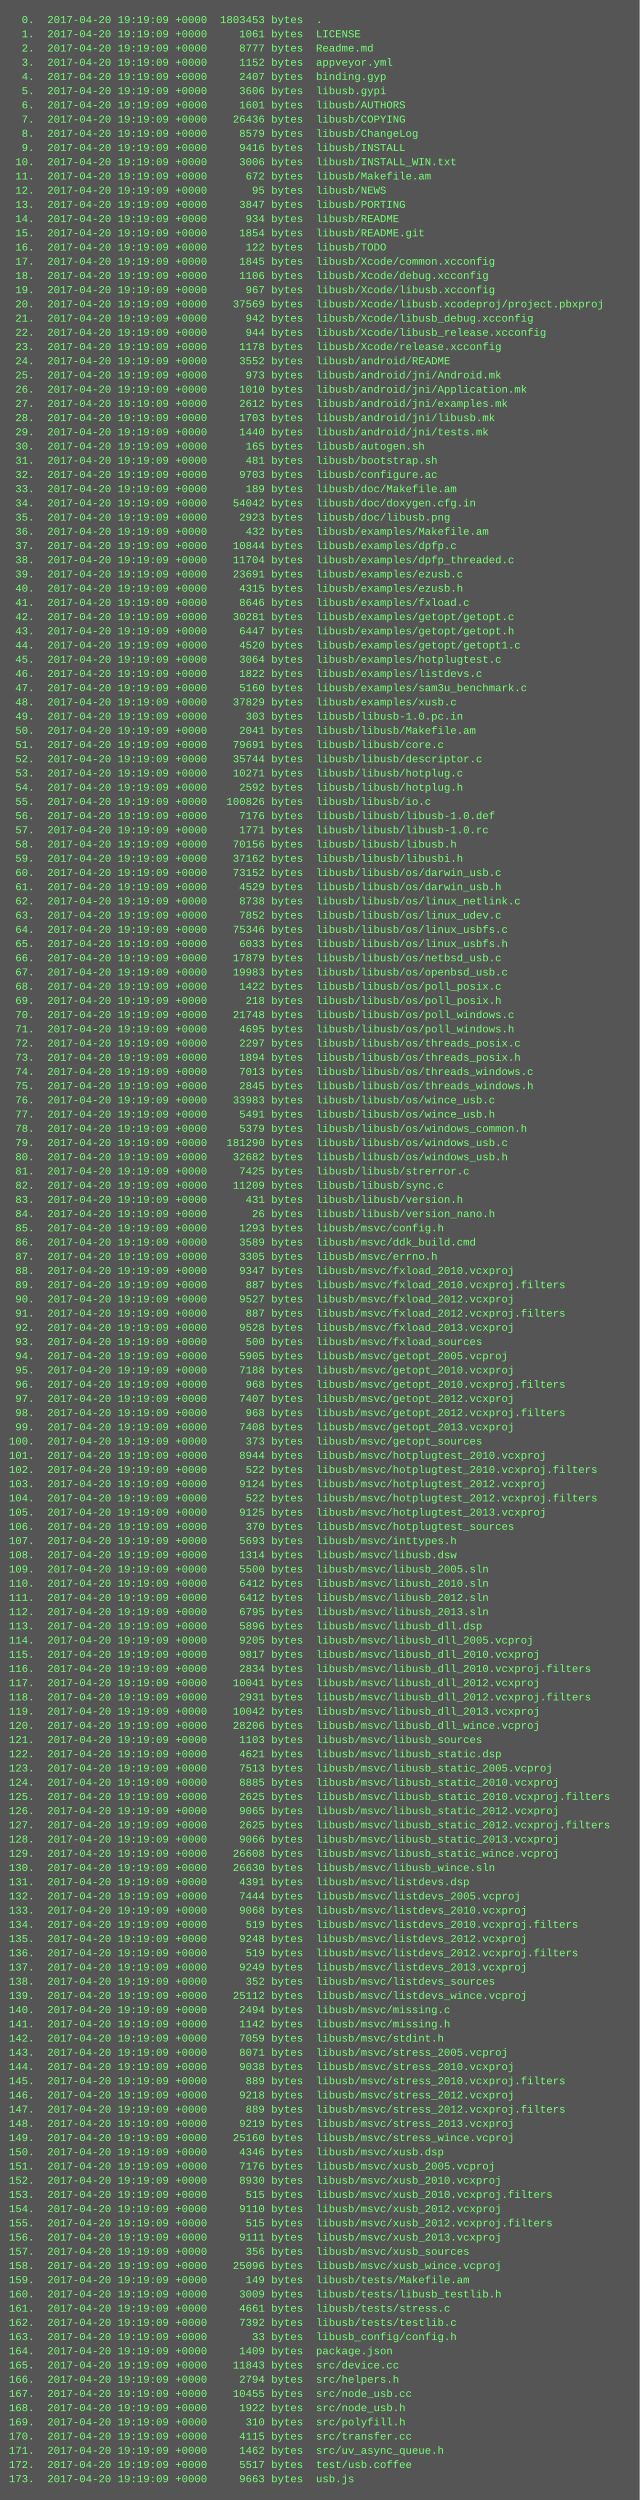
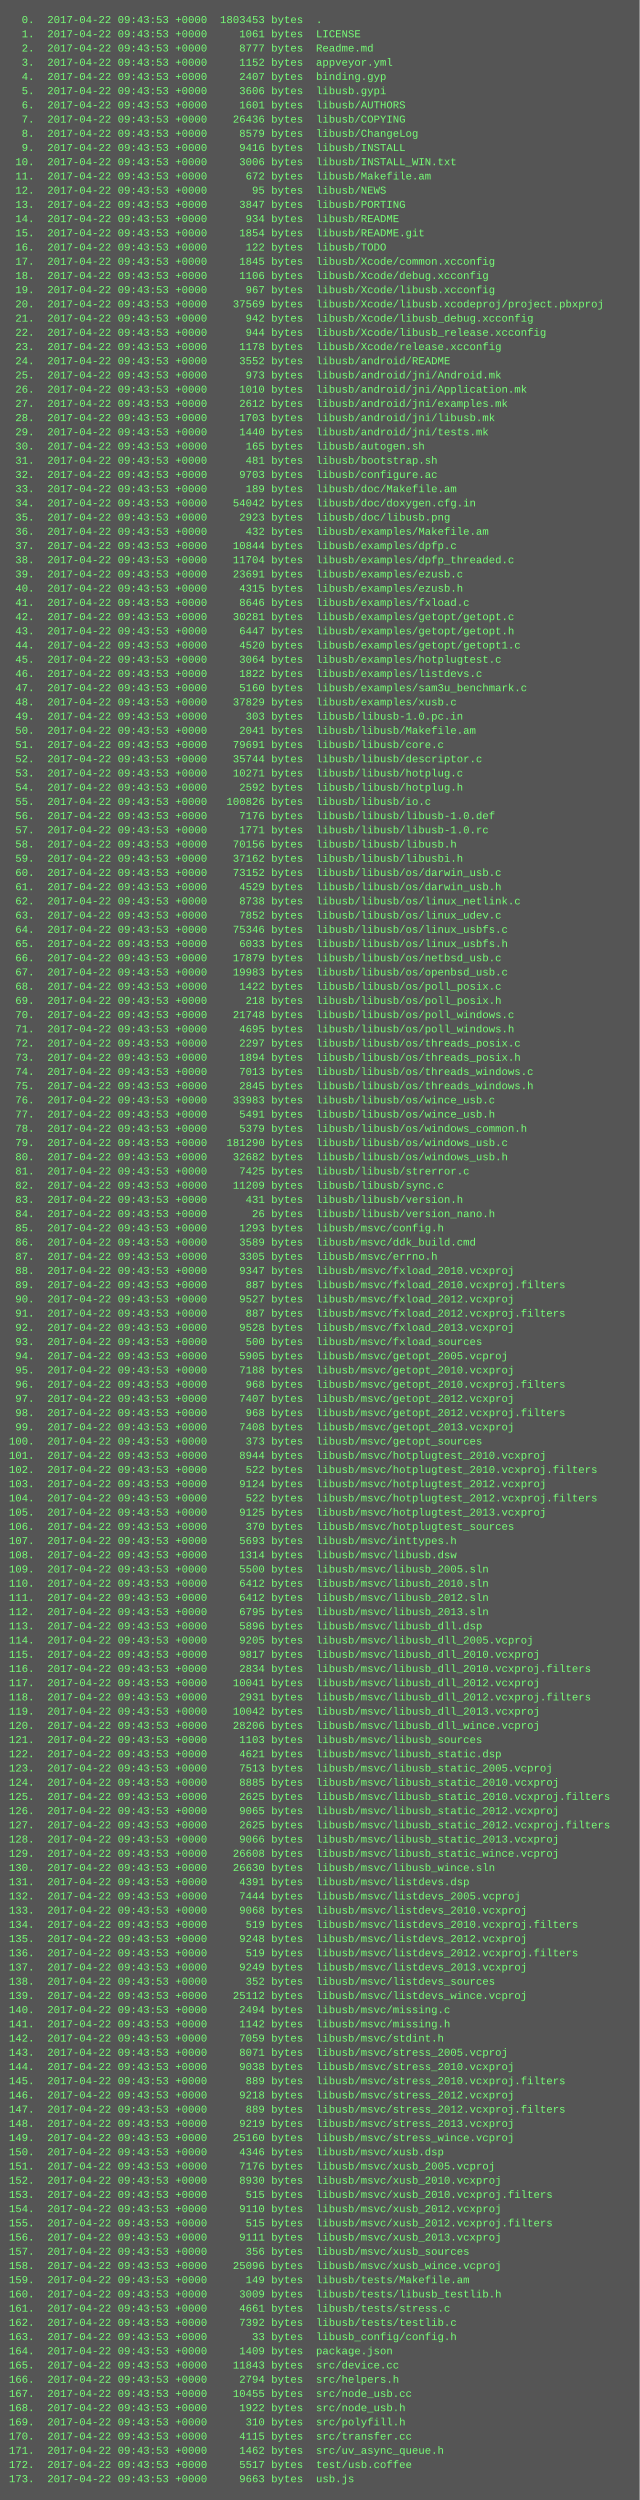
<svg xmlns="http://www.w3.org/2000/svg" height="2814" width="720">
  <rect height="2814" fill="#555" width="720" />
  <text fill="#7f7" font-family="Courier New" font-size="12" xml:space="preserve">
-     <tspan x="10" y="26">  0.  2017-04-20 19:19:09 +0000  1803453 bytes  .</tspan>
-     <tspan x="10" y="42">  1.  2017-04-20 19:19:09 +0000     1061 bytes  LICENSE</tspan>
-     <tspan x="10" y="58">  2.  2017-04-20 19:19:09 +0000     8777 bytes  Readme.md</tspan>
-     <tspan x="10" y="74">  3.  2017-04-20 19:19:09 +0000     1152 bytes  appveyor.yml</tspan>
-     <tspan x="10" y="90">  4.  2017-04-20 19:19:09 +0000     2407 bytes  binding.gyp</tspan>
-     <tspan x="10" y="106">  5.  2017-04-20 19:19:09 +0000     3606 bytes  libusb.gypi</tspan>
-     <tspan x="10" y="122">  6.  2017-04-20 19:19:09 +0000     1601 bytes  libusb/AUTHORS</tspan>
-     <tspan x="10" y="138">  7.  2017-04-20 19:19:09 +0000    26436 bytes  libusb/COPYING</tspan>
-     <tspan x="10" y="154">  8.  2017-04-20 19:19:09 +0000     8579 bytes  libusb/ChangeLog</tspan>
-     <tspan x="10" y="170">  9.  2017-04-20 19:19:09 +0000     9416 bytes  libusb/INSTALL</tspan>
-     <tspan x="10" y="186"> 10.  2017-04-20 19:19:09 +0000     3006 bytes  libusb/INSTALL_WIN.txt</tspan>
-     <tspan x="10" y="202"> 11.  2017-04-20 19:19:09 +0000      672 bytes  libusb/Makefile.am</tspan>
-     <tspan x="10" y="218"> 12.  2017-04-20 19:19:09 +0000       95 bytes  libusb/NEWS</tspan>
-     <tspan x="10" y="234"> 13.  2017-04-20 19:19:09 +0000     3847 bytes  libusb/PORTING</tspan>
-     <tspan x="10" y="250"> 14.  2017-04-20 19:19:09 +0000      934 bytes  libusb/README</tspan>
-     <tspan x="10" y="266"> 15.  2017-04-20 19:19:09 +0000     1854 bytes  libusb/README.git</tspan>
-     <tspan x="10" y="282"> 16.  2017-04-20 19:19:09 +0000      122 bytes  libusb/TODO</tspan>
-     <tspan x="10" y="298"> 17.  2017-04-20 19:19:09 +0000     1845 bytes  libusb/Xcode/common.xcconfig</tspan>
-     <tspan x="10" y="314"> 18.  2017-04-20 19:19:09 +0000     1106 bytes  libusb/Xcode/debug.xcconfig</tspan>
-     <tspan x="10" y="330"> 19.  2017-04-20 19:19:09 +0000      967 bytes  libusb/Xcode/libusb.xcconfig</tspan>
-     <tspan x="10" y="346"> 20.  2017-04-20 19:19:09 +0000    37569 bytes  libusb/Xcode/libusb.xcodeproj/project.pbxproj</tspan>
-     <tspan x="10" y="362"> 21.  2017-04-20 19:19:09 +0000      942 bytes  libusb/Xcode/libusb_debug.xcconfig</tspan>
-     <tspan x="10" y="378"> 22.  2017-04-20 19:19:09 +0000      944 bytes  libusb/Xcode/libusb_release.xcconfig</tspan>
-     <tspan x="10" y="394"> 23.  2017-04-20 19:19:09 +0000     1178 bytes  libusb/Xcode/release.xcconfig</tspan>
-     <tspan x="10" y="410"> 24.  2017-04-20 19:19:09 +0000     3552 bytes  libusb/android/README</tspan>
-     <tspan x="10" y="426"> 25.  2017-04-20 19:19:09 +0000      973 bytes  libusb/android/jni/Android.mk</tspan>
-     <tspan x="10" y="442"> 26.  2017-04-20 19:19:09 +0000     1010 bytes  libusb/android/jni/Application.mk</tspan>
-     <tspan x="10" y="458"> 27.  2017-04-20 19:19:09 +0000     2612 bytes  libusb/android/jni/examples.mk</tspan>
-     <tspan x="10" y="474"> 28.  2017-04-20 19:19:09 +0000     1703 bytes  libusb/android/jni/libusb.mk</tspan>
-     <tspan x="10" y="490"> 29.  2017-04-20 19:19:09 +0000     1440 bytes  libusb/android/jni/tests.mk</tspan>
-     <tspan x="10" y="506"> 30.  2017-04-20 19:19:09 +0000      165 bytes  libusb/autogen.sh</tspan>
-     <tspan x="10" y="522"> 31.  2017-04-20 19:19:09 +0000      481 bytes  libusb/bootstrap.sh</tspan>
-     <tspan x="10" y="538"> 32.  2017-04-20 19:19:09 +0000     9703 bytes  libusb/configure.ac</tspan>
-     <tspan x="10" y="554"> 33.  2017-04-20 19:19:09 +0000      189 bytes  libusb/doc/Makefile.am</tspan>
-     <tspan x="10" y="570"> 34.  2017-04-20 19:19:09 +0000    54042 bytes  libusb/doc/doxygen.cfg.in</tspan>
-     <tspan x="10" y="586"> 35.  2017-04-20 19:19:09 +0000     2923 bytes  libusb/doc/libusb.png</tspan>
-     <tspan x="10" y="602"> 36.  2017-04-20 19:19:09 +0000      432 bytes  libusb/examples/Makefile.am</tspan>
-     <tspan x="10" y="618"> 37.  2017-04-20 19:19:09 +0000    10844 bytes  libusb/examples/dpfp.c</tspan>
-     <tspan x="10" y="634"> 38.  2017-04-20 19:19:09 +0000    11704 bytes  libusb/examples/dpfp_threaded.c</tspan>
-     <tspan x="10" y="650"> 39.  2017-04-20 19:19:09 +0000    23691 bytes  libusb/examples/ezusb.c</tspan>
-     <tspan x="10" y="666"> 40.  2017-04-20 19:19:09 +0000     4315 bytes  libusb/examples/ezusb.h</tspan>
-     <tspan x="10" y="682"> 41.  2017-04-20 19:19:09 +0000     8646 bytes  libusb/examples/fxload.c</tspan>
-     <tspan x="10" y="698"> 42.  2017-04-20 19:19:09 +0000    30281 bytes  libusb/examples/getopt/getopt.c</tspan>
-     <tspan x="10" y="714"> 43.  2017-04-20 19:19:09 +0000     6447 bytes  libusb/examples/getopt/getopt.h</tspan>
-     <tspan x="10" y="730"> 44.  2017-04-20 19:19:09 +0000     4520 bytes  libusb/examples/getopt/getopt1.c</tspan>
-     <tspan x="10" y="746"> 45.  2017-04-20 19:19:09 +0000     3064 bytes  libusb/examples/hotplugtest.c</tspan>
-     <tspan x="10" y="762"> 46.  2017-04-20 19:19:09 +0000     1822 bytes  libusb/examples/listdevs.c</tspan>
-     <tspan x="10" y="778"> 47.  2017-04-20 19:19:09 +0000     5160 bytes  libusb/examples/sam3u_benchmark.c</tspan>
-     <tspan x="10" y="794"> 48.  2017-04-20 19:19:09 +0000    37829 bytes  libusb/examples/xusb.c</tspan>
-     <tspan x="10" y="810"> 49.  2017-04-20 19:19:09 +0000      303 bytes  libusb/libusb-1.0.pc.in</tspan>
-     <tspan x="10" y="826"> 50.  2017-04-20 19:19:09 +0000     2041 bytes  libusb/libusb/Makefile.am</tspan>
-     <tspan x="10" y="842"> 51.  2017-04-20 19:19:09 +0000    79691 bytes  libusb/libusb/core.c</tspan>
-     <tspan x="10" y="858"> 52.  2017-04-20 19:19:09 +0000    35744 bytes  libusb/libusb/descriptor.c</tspan>
-     <tspan x="10" y="874"> 53.  2017-04-20 19:19:09 +0000    10271 bytes  libusb/libusb/hotplug.c</tspan>
-     <tspan x="10" y="890"> 54.  2017-04-20 19:19:09 +0000     2592 bytes  libusb/libusb/hotplug.h</tspan>
-     <tspan x="10" y="906"> 55.  2017-04-20 19:19:09 +0000   100826 bytes  libusb/libusb/io.c</tspan>
-     <tspan x="10" y="922"> 56.  2017-04-20 19:19:09 +0000     7176 bytes  libusb/libusb/libusb-1.0.def</tspan>
-     <tspan x="10" y="938"> 57.  2017-04-20 19:19:09 +0000     1771 bytes  libusb/libusb/libusb-1.0.rc</tspan>
-     <tspan x="10" y="954"> 58.  2017-04-20 19:19:09 +0000    70156 bytes  libusb/libusb/libusb.h</tspan>
-     <tspan x="10" y="970"> 59.  2017-04-20 19:19:09 +0000    37162 bytes  libusb/libusb/libusbi.h</tspan>
-     <tspan x="10" y="986"> 60.  2017-04-20 19:19:09 +0000    73152 bytes  libusb/libusb/os/darwin_usb.c</tspan>
-     <tspan x="10" y="1002"> 61.  2017-04-20 19:19:09 +0000     4529 bytes  libusb/libusb/os/darwin_usb.h</tspan>
-     <tspan x="10" y="1018"> 62.  2017-04-20 19:19:09 +0000     8738 bytes  libusb/libusb/os/linux_netlink.c</tspan>
-     <tspan x="10" y="1034"> 63.  2017-04-20 19:19:09 +0000     7852 bytes  libusb/libusb/os/linux_udev.c</tspan>
-     <tspan x="10" y="1050"> 64.  2017-04-20 19:19:09 +0000    75346 bytes  libusb/libusb/os/linux_usbfs.c</tspan>
-     <tspan x="10" y="1066"> 65.  2017-04-20 19:19:09 +0000     6033 bytes  libusb/libusb/os/linux_usbfs.h</tspan>
-     <tspan x="10" y="1082"> 66.  2017-04-20 19:19:09 +0000    17879 bytes  libusb/libusb/os/netbsd_usb.c</tspan>
-     <tspan x="10" y="1098"> 67.  2017-04-20 19:19:09 +0000    19983 bytes  libusb/libusb/os/openbsd_usb.c</tspan>
-     <tspan x="10" y="1114"> 68.  2017-04-20 19:19:09 +0000     1422 bytes  libusb/libusb/os/poll_posix.c</tspan>
-     <tspan x="10" y="1130"> 69.  2017-04-20 19:19:09 +0000      218 bytes  libusb/libusb/os/poll_posix.h</tspan>
-     <tspan x="10" y="1146"> 70.  2017-04-20 19:19:09 +0000    21748 bytes  libusb/libusb/os/poll_windows.c</tspan>
-     <tspan x="10" y="1162"> 71.  2017-04-20 19:19:09 +0000     4695 bytes  libusb/libusb/os/poll_windows.h</tspan>
-     <tspan x="10" y="1178"> 72.  2017-04-20 19:19:09 +0000     2297 bytes  libusb/libusb/os/threads_posix.c</tspan>
-     <tspan x="10" y="1194"> 73.  2017-04-20 19:19:09 +0000     1894 bytes  libusb/libusb/os/threads_posix.h</tspan>
-     <tspan x="10" y="1210"> 74.  2017-04-20 19:19:09 +0000     7013 bytes  libusb/libusb/os/threads_windows.c</tspan>
-     <tspan x="10" y="1226"> 75.  2017-04-20 19:19:09 +0000     2845 bytes  libusb/libusb/os/threads_windows.h</tspan>
-     <tspan x="10" y="1242"> 76.  2017-04-20 19:19:09 +0000    33983 bytes  libusb/libusb/os/wince_usb.c</tspan>
-     <tspan x="10" y="1258"> 77.  2017-04-20 19:19:09 +0000     5491 bytes  libusb/libusb/os/wince_usb.h</tspan>
-     <tspan x="10" y="1274"> 78.  2017-04-20 19:19:09 +0000     5379 bytes  libusb/libusb/os/windows_common.h</tspan>
-     <tspan x="10" y="1290"> 79.  2017-04-20 19:19:09 +0000   181290 bytes  libusb/libusb/os/windows_usb.c</tspan>
-     <tspan x="10" y="1306"> 80.  2017-04-20 19:19:09 +0000    32682 bytes  libusb/libusb/os/windows_usb.h</tspan>
-     <tspan x="10" y="1322"> 81.  2017-04-20 19:19:09 +0000     7425 bytes  libusb/libusb/strerror.c</tspan>
-     <tspan x="10" y="1338"> 82.  2017-04-20 19:19:09 +0000    11209 bytes  libusb/libusb/sync.c</tspan>
-     <tspan x="10" y="1354"> 83.  2017-04-20 19:19:09 +0000      431 bytes  libusb/libusb/version.h</tspan>
-     <tspan x="10" y="1370"> 84.  2017-04-20 19:19:09 +0000       26 bytes  libusb/libusb/version_nano.h</tspan>
-     <tspan x="10" y="1386"> 85.  2017-04-20 19:19:09 +0000     1293 bytes  libusb/msvc/config.h</tspan>
-     <tspan x="10" y="1402"> 86.  2017-04-20 19:19:09 +0000     3589 bytes  libusb/msvc/ddk_build.cmd</tspan>
-     <tspan x="10" y="1418"> 87.  2017-04-20 19:19:09 +0000     3305 bytes  libusb/msvc/errno.h</tspan>
-     <tspan x="10" y="1434"> 88.  2017-04-20 19:19:09 +0000     9347 bytes  libusb/msvc/fxload_2010.vcxproj</tspan>
-     <tspan x="10" y="1450"> 89.  2017-04-20 19:19:09 +0000      887 bytes  libusb/msvc/fxload_2010.vcxproj.filters</tspan>
-     <tspan x="10" y="1466"> 90.  2017-04-20 19:19:09 +0000     9527 bytes  libusb/msvc/fxload_2012.vcxproj</tspan>
-     <tspan x="10" y="1482"> 91.  2017-04-20 19:19:09 +0000      887 bytes  libusb/msvc/fxload_2012.vcxproj.filters</tspan>
-     <tspan x="10" y="1498"> 92.  2017-04-20 19:19:09 +0000     9528 bytes  libusb/msvc/fxload_2013.vcxproj</tspan>
-     <tspan x="10" y="1514"> 93.  2017-04-20 19:19:09 +0000      500 bytes  libusb/msvc/fxload_sources</tspan>
-     <tspan x="10" y="1530"> 94.  2017-04-20 19:19:09 +0000     5905 bytes  libusb/msvc/getopt_2005.vcproj</tspan>
-     <tspan x="10" y="1546"> 95.  2017-04-20 19:19:09 +0000     7188 bytes  libusb/msvc/getopt_2010.vcxproj</tspan>
-     <tspan x="10" y="1562"> 96.  2017-04-20 19:19:09 +0000      968 bytes  libusb/msvc/getopt_2010.vcxproj.filters</tspan>
-     <tspan x="10" y="1578"> 97.  2017-04-20 19:19:09 +0000     7407 bytes  libusb/msvc/getopt_2012.vcxproj</tspan>
-     <tspan x="10" y="1594"> 98.  2017-04-20 19:19:09 +0000      968 bytes  libusb/msvc/getopt_2012.vcxproj.filters</tspan>
-     <tspan x="10" y="1610"> 99.  2017-04-20 19:19:09 +0000     7408 bytes  libusb/msvc/getopt_2013.vcxproj</tspan>
-     <tspan x="10" y="1626">100.  2017-04-20 19:19:09 +0000      373 bytes  libusb/msvc/getopt_sources</tspan>
-     <tspan x="10" y="1642">101.  2017-04-20 19:19:09 +0000     8944 bytes  libusb/msvc/hotplugtest_2010.vcxproj</tspan>
-     <tspan x="10" y="1658">102.  2017-04-20 19:19:09 +0000      522 bytes  libusb/msvc/hotplugtest_2010.vcxproj.filters</tspan>
-     <tspan x="10" y="1674">103.  2017-04-20 19:19:09 +0000     9124 bytes  libusb/msvc/hotplugtest_2012.vcxproj</tspan>
-     <tspan x="10" y="1690">104.  2017-04-20 19:19:09 +0000      522 bytes  libusb/msvc/hotplugtest_2012.vcxproj.filters</tspan>
-     <tspan x="10" y="1706">105.  2017-04-20 19:19:09 +0000     9125 bytes  libusb/msvc/hotplugtest_2013.vcxproj</tspan>
-     <tspan x="10" y="1722">106.  2017-04-20 19:19:09 +0000      370 bytes  libusb/msvc/hotplugtest_sources</tspan>
-     <tspan x="10" y="1738">107.  2017-04-20 19:19:09 +0000     5693 bytes  libusb/msvc/inttypes.h</tspan>
-     <tspan x="10" y="1754">108.  2017-04-20 19:19:09 +0000     1314 bytes  libusb/msvc/libusb.dsw</tspan>
-     <tspan x="10" y="1770">109.  2017-04-20 19:19:09 +0000     5500 bytes  libusb/msvc/libusb_2005.sln</tspan>
-     <tspan x="10" y="1786">110.  2017-04-20 19:19:09 +0000     6412 bytes  libusb/msvc/libusb_2010.sln</tspan>
-     <tspan x="10" y="1802">111.  2017-04-20 19:19:09 +0000     6412 bytes  libusb/msvc/libusb_2012.sln</tspan>
-     <tspan x="10" y="1818">112.  2017-04-20 19:19:09 +0000     6795 bytes  libusb/msvc/libusb_2013.sln</tspan>
-     <tspan x="10" y="1834">113.  2017-04-20 19:19:09 +0000     5896 bytes  libusb/msvc/libusb_dll.dsp</tspan>
-     <tspan x="10" y="1850">114.  2017-04-20 19:19:09 +0000     9205 bytes  libusb/msvc/libusb_dll_2005.vcproj</tspan>
-     <tspan x="10" y="1866">115.  2017-04-20 19:19:09 +0000     9817 bytes  libusb/msvc/libusb_dll_2010.vcxproj</tspan>
-     <tspan x="10" y="1882">116.  2017-04-20 19:19:09 +0000     2834 bytes  libusb/msvc/libusb_dll_2010.vcxproj.filters</tspan>
-     <tspan x="10" y="1898">117.  2017-04-20 19:19:09 +0000    10041 bytes  libusb/msvc/libusb_dll_2012.vcxproj</tspan>
-     <tspan x="10" y="1914">118.  2017-04-20 19:19:09 +0000     2931 bytes  libusb/msvc/libusb_dll_2012.vcxproj.filters</tspan>
-     <tspan x="10" y="1930">119.  2017-04-20 19:19:09 +0000    10042 bytes  libusb/msvc/libusb_dll_2013.vcxproj</tspan>
-     <tspan x="10" y="1946">120.  2017-04-20 19:19:09 +0000    28206 bytes  libusb/msvc/libusb_dll_wince.vcproj</tspan>
-     <tspan x="10" y="1962">121.  2017-04-20 19:19:09 +0000     1103 bytes  libusb/msvc/libusb_sources</tspan>
-     <tspan x="10" y="1978">122.  2017-04-20 19:19:09 +0000     4621 bytes  libusb/msvc/libusb_static.dsp</tspan>
-     <tspan x="10" y="1994">123.  2017-04-20 19:19:09 +0000     7513 bytes  libusb/msvc/libusb_static_2005.vcproj</tspan>
-     <tspan x="10" y="2010">124.  2017-04-20 19:19:09 +0000     8885 bytes  libusb/msvc/libusb_static_2010.vcxproj</tspan>
-     <tspan x="10" y="2026">125.  2017-04-20 19:19:09 +0000     2625 bytes  libusb/msvc/libusb_static_2010.vcxproj.filters</tspan>
-     <tspan x="10" y="2042">126.  2017-04-20 19:19:09 +0000     9065 bytes  libusb/msvc/libusb_static_2012.vcxproj</tspan>
-     <tspan x="10" y="2058">127.  2017-04-20 19:19:09 +0000     2625 bytes  libusb/msvc/libusb_static_2012.vcxproj.filters</tspan>
-     <tspan x="10" y="2074">128.  2017-04-20 19:19:09 +0000     9066 bytes  libusb/msvc/libusb_static_2013.vcxproj</tspan>
-     <tspan x="10" y="2090">129.  2017-04-20 19:19:09 +0000    26608 bytes  libusb/msvc/libusb_static_wince.vcproj</tspan>
-     <tspan x="10" y="2106">130.  2017-04-20 19:19:09 +0000    26630 bytes  libusb/msvc/libusb_wince.sln</tspan>
-     <tspan x="10" y="2122">131.  2017-04-20 19:19:09 +0000     4391 bytes  libusb/msvc/listdevs.dsp</tspan>
-     <tspan x="10" y="2138">132.  2017-04-20 19:19:09 +0000     7444 bytes  libusb/msvc/listdevs_2005.vcproj</tspan>
-     <tspan x="10" y="2154">133.  2017-04-20 19:19:09 +0000     9068 bytes  libusb/msvc/listdevs_2010.vcxproj</tspan>
-     <tspan x="10" y="2170">134.  2017-04-20 19:19:09 +0000      519 bytes  libusb/msvc/listdevs_2010.vcxproj.filters</tspan>
-     <tspan x="10" y="2186">135.  2017-04-20 19:19:09 +0000     9248 bytes  libusb/msvc/listdevs_2012.vcxproj</tspan>
-     <tspan x="10" y="2202">136.  2017-04-20 19:19:09 +0000      519 bytes  libusb/msvc/listdevs_2012.vcxproj.filters</tspan>
-     <tspan x="10" y="2218">137.  2017-04-20 19:19:09 +0000     9249 bytes  libusb/msvc/listdevs_2013.vcxproj</tspan>
-     <tspan x="10" y="2234">138.  2017-04-20 19:19:09 +0000      352 bytes  libusb/msvc/listdevs_sources</tspan>
-     <tspan x="10" y="2250">139.  2017-04-20 19:19:09 +0000    25112 bytes  libusb/msvc/listdevs_wince.vcproj</tspan>
-     <tspan x="10" y="2266">140.  2017-04-20 19:19:09 +0000     2494 bytes  libusb/msvc/missing.c</tspan>
-     <tspan x="10" y="2282">141.  2017-04-20 19:19:09 +0000     1142 bytes  libusb/msvc/missing.h</tspan>
-     <tspan x="10" y="2298">142.  2017-04-20 19:19:09 +0000     7059 bytes  libusb/msvc/stdint.h</tspan>
-     <tspan x="10" y="2314">143.  2017-04-20 19:19:09 +0000     8071 bytes  libusb/msvc/stress_2005.vcproj</tspan>
-     <tspan x="10" y="2330">144.  2017-04-20 19:19:09 +0000     9038 bytes  libusb/msvc/stress_2010.vcxproj</tspan>
-     <tspan x="10" y="2346">145.  2017-04-20 19:19:09 +0000      889 bytes  libusb/msvc/stress_2010.vcxproj.filters</tspan>
-     <tspan x="10" y="2362">146.  2017-04-20 19:19:09 +0000     9218 bytes  libusb/msvc/stress_2012.vcxproj</tspan>
-     <tspan x="10" y="2378">147.  2017-04-20 19:19:09 +0000      889 bytes  libusb/msvc/stress_2012.vcxproj.filters</tspan>
-     <tspan x="10" y="2394">148.  2017-04-20 19:19:09 +0000     9219 bytes  libusb/msvc/stress_2013.vcxproj</tspan>
-     <tspan x="10" y="2410">149.  2017-04-20 19:19:09 +0000    25160 bytes  libusb/msvc/stress_wince.vcproj</tspan>
-     <tspan x="10" y="2426">150.  2017-04-20 19:19:09 +0000     4346 bytes  libusb/msvc/xusb.dsp</tspan>
-     <tspan x="10" y="2442">151.  2017-04-20 19:19:09 +0000     7176 bytes  libusb/msvc/xusb_2005.vcproj</tspan>
-     <tspan x="10" y="2458">152.  2017-04-20 19:19:09 +0000     8930 bytes  libusb/msvc/xusb_2010.vcxproj</tspan>
-     <tspan x="10" y="2474">153.  2017-04-20 19:19:09 +0000      515 bytes  libusb/msvc/xusb_2010.vcxproj.filters</tspan>
-     <tspan x="10" y="2490">154.  2017-04-20 19:19:09 +0000     9110 bytes  libusb/msvc/xusb_2012.vcxproj</tspan>
-     <tspan x="10" y="2506">155.  2017-04-20 19:19:09 +0000      515 bytes  libusb/msvc/xusb_2012.vcxproj.filters</tspan>
-     <tspan x="10" y="2522">156.  2017-04-20 19:19:09 +0000     9111 bytes  libusb/msvc/xusb_2013.vcxproj</tspan>
-     <tspan x="10" y="2538">157.  2017-04-20 19:19:09 +0000      356 bytes  libusb/msvc/xusb_sources</tspan>
-     <tspan x="10" y="2554">158.  2017-04-20 19:19:09 +0000    25096 bytes  libusb/msvc/xusb_wince.vcproj</tspan>
-     <tspan x="10" y="2570">159.  2017-04-20 19:19:09 +0000      149 bytes  libusb/tests/Makefile.am</tspan>
-     <tspan x="10" y="2586">160.  2017-04-20 19:19:09 +0000     3009 bytes  libusb/tests/libusb_testlib.h</tspan>
-     <tspan x="10" y="2602">161.  2017-04-20 19:19:09 +0000     4661 bytes  libusb/tests/stress.c</tspan>
-     <tspan x="10" y="2618">162.  2017-04-20 19:19:09 +0000     7392 bytes  libusb/tests/testlib.c</tspan>
-     <tspan x="10" y="2634">163.  2017-04-20 19:19:09 +0000       33 bytes  libusb_config/config.h</tspan>
-     <tspan x="10" y="2650">164.  2017-04-20 19:19:09 +0000     1409 bytes  package.json</tspan>
-     <tspan x="10" y="2666">165.  2017-04-20 19:19:09 +0000    11843 bytes  src/device.cc</tspan>
-     <tspan x="10" y="2682">166.  2017-04-20 19:19:09 +0000     2794 bytes  src/helpers.h</tspan>
-     <tspan x="10" y="2698">167.  2017-04-20 19:19:09 +0000    10455 bytes  src/node_usb.cc</tspan>
-     <tspan x="10" y="2714">168.  2017-04-20 19:19:09 +0000     1922 bytes  src/node_usb.h</tspan>
-     <tspan x="10" y="2730">169.  2017-04-20 19:19:09 +0000      310 bytes  src/polyfill.h</tspan>
-     <tspan x="10" y="2746">170.  2017-04-20 19:19:09 +0000     4115 bytes  src/transfer.cc</tspan>
-     <tspan x="10" y="2762">171.  2017-04-20 19:19:09 +0000     1462 bytes  src/uv_async_queue.h</tspan>
-     <tspan x="10" y="2778">172.  2017-04-20 19:19:09 +0000     5517 bytes  test/usb.coffee</tspan>
-     <tspan x="10" y="2794">173.  2017-04-20 19:19:09 +0000     9663 bytes  usb.js</tspan>
+     <tspan x="10" y="26">  0.  2017-04-22 09:43:53 +0000  1803453 bytes  .</tspan>
+     <tspan x="10" y="42">  1.  2017-04-22 09:43:53 +0000     1061 bytes  LICENSE</tspan>
+     <tspan x="10" y="58">  2.  2017-04-22 09:43:53 +0000     8777 bytes  Readme.md</tspan>
+     <tspan x="10" y="74">  3.  2017-04-22 09:43:53 +0000     1152 bytes  appveyor.yml</tspan>
+     <tspan x="10" y="90">  4.  2017-04-22 09:43:53 +0000     2407 bytes  binding.gyp</tspan>
+     <tspan x="10" y="106">  5.  2017-04-22 09:43:53 +0000     3606 bytes  libusb.gypi</tspan>
+     <tspan x="10" y="122">  6.  2017-04-22 09:43:53 +0000     1601 bytes  libusb/AUTHORS</tspan>
+     <tspan x="10" y="138">  7.  2017-04-22 09:43:53 +0000    26436 bytes  libusb/COPYING</tspan>
+     <tspan x="10" y="154">  8.  2017-04-22 09:43:53 +0000     8579 bytes  libusb/ChangeLog</tspan>
+     <tspan x="10" y="170">  9.  2017-04-22 09:43:53 +0000     9416 bytes  libusb/INSTALL</tspan>
+     <tspan x="10" y="186"> 10.  2017-04-22 09:43:53 +0000     3006 bytes  libusb/INSTALL_WIN.txt</tspan>
+     <tspan x="10" y="202"> 11.  2017-04-22 09:43:53 +0000      672 bytes  libusb/Makefile.am</tspan>
+     <tspan x="10" y="218"> 12.  2017-04-22 09:43:53 +0000       95 bytes  libusb/NEWS</tspan>
+     <tspan x="10" y="234"> 13.  2017-04-22 09:43:53 +0000     3847 bytes  libusb/PORTING</tspan>
+     <tspan x="10" y="250"> 14.  2017-04-22 09:43:53 +0000      934 bytes  libusb/README</tspan>
+     <tspan x="10" y="266"> 15.  2017-04-22 09:43:53 +0000     1854 bytes  libusb/README.git</tspan>
+     <tspan x="10" y="282"> 16.  2017-04-22 09:43:53 +0000      122 bytes  libusb/TODO</tspan>
+     <tspan x="10" y="298"> 17.  2017-04-22 09:43:53 +0000     1845 bytes  libusb/Xcode/common.xcconfig</tspan>
+     <tspan x="10" y="314"> 18.  2017-04-22 09:43:53 +0000     1106 bytes  libusb/Xcode/debug.xcconfig</tspan>
+     <tspan x="10" y="330"> 19.  2017-04-22 09:43:53 +0000      967 bytes  libusb/Xcode/libusb.xcconfig</tspan>
+     <tspan x="10" y="346"> 20.  2017-04-22 09:43:53 +0000    37569 bytes  libusb/Xcode/libusb.xcodeproj/project.pbxproj</tspan>
+     <tspan x="10" y="362"> 21.  2017-04-22 09:43:53 +0000      942 bytes  libusb/Xcode/libusb_debug.xcconfig</tspan>
+     <tspan x="10" y="378"> 22.  2017-04-22 09:43:53 +0000      944 bytes  libusb/Xcode/libusb_release.xcconfig</tspan>
+     <tspan x="10" y="394"> 23.  2017-04-22 09:43:53 +0000     1178 bytes  libusb/Xcode/release.xcconfig</tspan>
+     <tspan x="10" y="410"> 24.  2017-04-22 09:43:53 +0000     3552 bytes  libusb/android/README</tspan>
+     <tspan x="10" y="426"> 25.  2017-04-22 09:43:53 +0000      973 bytes  libusb/android/jni/Android.mk</tspan>
+     <tspan x="10" y="442"> 26.  2017-04-22 09:43:53 +0000     1010 bytes  libusb/android/jni/Application.mk</tspan>
+     <tspan x="10" y="458"> 27.  2017-04-22 09:43:53 +0000     2612 bytes  libusb/android/jni/examples.mk</tspan>
+     <tspan x="10" y="474"> 28.  2017-04-22 09:43:53 +0000     1703 bytes  libusb/android/jni/libusb.mk</tspan>
+     <tspan x="10" y="490"> 29.  2017-04-22 09:43:53 +0000     1440 bytes  libusb/android/jni/tests.mk</tspan>
+     <tspan x="10" y="506"> 30.  2017-04-22 09:43:53 +0000      165 bytes  libusb/autogen.sh</tspan>
+     <tspan x="10" y="522"> 31.  2017-04-22 09:43:53 +0000      481 bytes  libusb/bootstrap.sh</tspan>
+     <tspan x="10" y="538"> 32.  2017-04-22 09:43:53 +0000     9703 bytes  libusb/configure.ac</tspan>
+     <tspan x="10" y="554"> 33.  2017-04-22 09:43:53 +0000      189 bytes  libusb/doc/Makefile.am</tspan>
+     <tspan x="10" y="570"> 34.  2017-04-22 09:43:53 +0000    54042 bytes  libusb/doc/doxygen.cfg.in</tspan>
+     <tspan x="10" y="586"> 35.  2017-04-22 09:43:53 +0000     2923 bytes  libusb/doc/libusb.png</tspan>
+     <tspan x="10" y="602"> 36.  2017-04-22 09:43:53 +0000      432 bytes  libusb/examples/Makefile.am</tspan>
+     <tspan x="10" y="618"> 37.  2017-04-22 09:43:53 +0000    10844 bytes  libusb/examples/dpfp.c</tspan>
+     <tspan x="10" y="634"> 38.  2017-04-22 09:43:53 +0000    11704 bytes  libusb/examples/dpfp_threaded.c</tspan>
+     <tspan x="10" y="650"> 39.  2017-04-22 09:43:53 +0000    23691 bytes  libusb/examples/ezusb.c</tspan>
+     <tspan x="10" y="666"> 40.  2017-04-22 09:43:53 +0000     4315 bytes  libusb/examples/ezusb.h</tspan>
+     <tspan x="10" y="682"> 41.  2017-04-22 09:43:53 +0000     8646 bytes  libusb/examples/fxload.c</tspan>
+     <tspan x="10" y="698"> 42.  2017-04-22 09:43:53 +0000    30281 bytes  libusb/examples/getopt/getopt.c</tspan>
+     <tspan x="10" y="714"> 43.  2017-04-22 09:43:53 +0000     6447 bytes  libusb/examples/getopt/getopt.h</tspan>
+     <tspan x="10" y="730"> 44.  2017-04-22 09:43:53 +0000     4520 bytes  libusb/examples/getopt/getopt1.c</tspan>
+     <tspan x="10" y="746"> 45.  2017-04-22 09:43:53 +0000     3064 bytes  libusb/examples/hotplugtest.c</tspan>
+     <tspan x="10" y="762"> 46.  2017-04-22 09:43:53 +0000     1822 bytes  libusb/examples/listdevs.c</tspan>
+     <tspan x="10" y="778"> 47.  2017-04-22 09:43:53 +0000     5160 bytes  libusb/examples/sam3u_benchmark.c</tspan>
+     <tspan x="10" y="794"> 48.  2017-04-22 09:43:53 +0000    37829 bytes  libusb/examples/xusb.c</tspan>
+     <tspan x="10" y="810"> 49.  2017-04-22 09:43:53 +0000      303 bytes  libusb/libusb-1.0.pc.in</tspan>
+     <tspan x="10" y="826"> 50.  2017-04-22 09:43:53 +0000     2041 bytes  libusb/libusb/Makefile.am</tspan>
+     <tspan x="10" y="842"> 51.  2017-04-22 09:43:53 +0000    79691 bytes  libusb/libusb/core.c</tspan>
+     <tspan x="10" y="858"> 52.  2017-04-22 09:43:53 +0000    35744 bytes  libusb/libusb/descriptor.c</tspan>
+     <tspan x="10" y="874"> 53.  2017-04-22 09:43:53 +0000    10271 bytes  libusb/libusb/hotplug.c</tspan>
+     <tspan x="10" y="890"> 54.  2017-04-22 09:43:53 +0000     2592 bytes  libusb/libusb/hotplug.h</tspan>
+     <tspan x="10" y="906"> 55.  2017-04-22 09:43:53 +0000   100826 bytes  libusb/libusb/io.c</tspan>
+     <tspan x="10" y="922"> 56.  2017-04-22 09:43:53 +0000     7176 bytes  libusb/libusb/libusb-1.0.def</tspan>
+     <tspan x="10" y="938"> 57.  2017-04-22 09:43:53 +0000     1771 bytes  libusb/libusb/libusb-1.0.rc</tspan>
+     <tspan x="10" y="954"> 58.  2017-04-22 09:43:53 +0000    70156 bytes  libusb/libusb/libusb.h</tspan>
+     <tspan x="10" y="970"> 59.  2017-04-22 09:43:53 +0000    37162 bytes  libusb/libusb/libusbi.h</tspan>
+     <tspan x="10" y="986"> 60.  2017-04-22 09:43:53 +0000    73152 bytes  libusb/libusb/os/darwin_usb.c</tspan>
+     <tspan x="10" y="1002"> 61.  2017-04-22 09:43:53 +0000     4529 bytes  libusb/libusb/os/darwin_usb.h</tspan>
+     <tspan x="10" y="1018"> 62.  2017-04-22 09:43:53 +0000     8738 bytes  libusb/libusb/os/linux_netlink.c</tspan>
+     <tspan x="10" y="1034"> 63.  2017-04-22 09:43:53 +0000     7852 bytes  libusb/libusb/os/linux_udev.c</tspan>
+     <tspan x="10" y="1050"> 64.  2017-04-22 09:43:53 +0000    75346 bytes  libusb/libusb/os/linux_usbfs.c</tspan>
+     <tspan x="10" y="1066"> 65.  2017-04-22 09:43:53 +0000     6033 bytes  libusb/libusb/os/linux_usbfs.h</tspan>
+     <tspan x="10" y="1082"> 66.  2017-04-22 09:43:53 +0000    17879 bytes  libusb/libusb/os/netbsd_usb.c</tspan>
+     <tspan x="10" y="1098"> 67.  2017-04-22 09:43:53 +0000    19983 bytes  libusb/libusb/os/openbsd_usb.c</tspan>
+     <tspan x="10" y="1114"> 68.  2017-04-22 09:43:53 +0000     1422 bytes  libusb/libusb/os/poll_posix.c</tspan>
+     <tspan x="10" y="1130"> 69.  2017-04-22 09:43:53 +0000      218 bytes  libusb/libusb/os/poll_posix.h</tspan>
+     <tspan x="10" y="1146"> 70.  2017-04-22 09:43:53 +0000    21748 bytes  libusb/libusb/os/poll_windows.c</tspan>
+     <tspan x="10" y="1162"> 71.  2017-04-22 09:43:53 +0000     4695 bytes  libusb/libusb/os/poll_windows.h</tspan>
+     <tspan x="10" y="1178"> 72.  2017-04-22 09:43:53 +0000     2297 bytes  libusb/libusb/os/threads_posix.c</tspan>
+     <tspan x="10" y="1194"> 73.  2017-04-22 09:43:53 +0000     1894 bytes  libusb/libusb/os/threads_posix.h</tspan>
+     <tspan x="10" y="1210"> 74.  2017-04-22 09:43:53 +0000     7013 bytes  libusb/libusb/os/threads_windows.c</tspan>
+     <tspan x="10" y="1226"> 75.  2017-04-22 09:43:53 +0000     2845 bytes  libusb/libusb/os/threads_windows.h</tspan>
+     <tspan x="10" y="1242"> 76.  2017-04-22 09:43:53 +0000    33983 bytes  libusb/libusb/os/wince_usb.c</tspan>
+     <tspan x="10" y="1258"> 77.  2017-04-22 09:43:53 +0000     5491 bytes  libusb/libusb/os/wince_usb.h</tspan>
+     <tspan x="10" y="1274"> 78.  2017-04-22 09:43:53 +0000     5379 bytes  libusb/libusb/os/windows_common.h</tspan>
+     <tspan x="10" y="1290"> 79.  2017-04-22 09:43:53 +0000   181290 bytes  libusb/libusb/os/windows_usb.c</tspan>
+     <tspan x="10" y="1306"> 80.  2017-04-22 09:43:53 +0000    32682 bytes  libusb/libusb/os/windows_usb.h</tspan>
+     <tspan x="10" y="1322"> 81.  2017-04-22 09:43:53 +0000     7425 bytes  libusb/libusb/strerror.c</tspan>
+     <tspan x="10" y="1338"> 82.  2017-04-22 09:43:53 +0000    11209 bytes  libusb/libusb/sync.c</tspan>
+     <tspan x="10" y="1354"> 83.  2017-04-22 09:43:53 +0000      431 bytes  libusb/libusb/version.h</tspan>
+     <tspan x="10" y="1370"> 84.  2017-04-22 09:43:53 +0000       26 bytes  libusb/libusb/version_nano.h</tspan>
+     <tspan x="10" y="1386"> 85.  2017-04-22 09:43:53 +0000     1293 bytes  libusb/msvc/config.h</tspan>
+     <tspan x="10" y="1402"> 86.  2017-04-22 09:43:53 +0000     3589 bytes  libusb/msvc/ddk_build.cmd</tspan>
+     <tspan x="10" y="1418"> 87.  2017-04-22 09:43:53 +0000     3305 bytes  libusb/msvc/errno.h</tspan>
+     <tspan x="10" y="1434"> 88.  2017-04-22 09:43:53 +0000     9347 bytes  libusb/msvc/fxload_2010.vcxproj</tspan>
+     <tspan x="10" y="1450"> 89.  2017-04-22 09:43:53 +0000      887 bytes  libusb/msvc/fxload_2010.vcxproj.filters</tspan>
+     <tspan x="10" y="1466"> 90.  2017-04-22 09:43:53 +0000     9527 bytes  libusb/msvc/fxload_2012.vcxproj</tspan>
+     <tspan x="10" y="1482"> 91.  2017-04-22 09:43:53 +0000      887 bytes  libusb/msvc/fxload_2012.vcxproj.filters</tspan>
+     <tspan x="10" y="1498"> 92.  2017-04-22 09:43:53 +0000     9528 bytes  libusb/msvc/fxload_2013.vcxproj</tspan>
+     <tspan x="10" y="1514"> 93.  2017-04-22 09:43:53 +0000      500 bytes  libusb/msvc/fxload_sources</tspan>
+     <tspan x="10" y="1530"> 94.  2017-04-22 09:43:53 +0000     5905 bytes  libusb/msvc/getopt_2005.vcproj</tspan>
+     <tspan x="10" y="1546"> 95.  2017-04-22 09:43:53 +0000     7188 bytes  libusb/msvc/getopt_2010.vcxproj</tspan>
+     <tspan x="10" y="1562"> 96.  2017-04-22 09:43:53 +0000      968 bytes  libusb/msvc/getopt_2010.vcxproj.filters</tspan>
+     <tspan x="10" y="1578"> 97.  2017-04-22 09:43:53 +0000     7407 bytes  libusb/msvc/getopt_2012.vcxproj</tspan>
+     <tspan x="10" y="1594"> 98.  2017-04-22 09:43:53 +0000      968 bytes  libusb/msvc/getopt_2012.vcxproj.filters</tspan>
+     <tspan x="10" y="1610"> 99.  2017-04-22 09:43:53 +0000     7408 bytes  libusb/msvc/getopt_2013.vcxproj</tspan>
+     <tspan x="10" y="1626">100.  2017-04-22 09:43:53 +0000      373 bytes  libusb/msvc/getopt_sources</tspan>
+     <tspan x="10" y="1642">101.  2017-04-22 09:43:53 +0000     8944 bytes  libusb/msvc/hotplugtest_2010.vcxproj</tspan>
+     <tspan x="10" y="1658">102.  2017-04-22 09:43:53 +0000      522 bytes  libusb/msvc/hotplugtest_2010.vcxproj.filters</tspan>
+     <tspan x="10" y="1674">103.  2017-04-22 09:43:53 +0000     9124 bytes  libusb/msvc/hotplugtest_2012.vcxproj</tspan>
+     <tspan x="10" y="1690">104.  2017-04-22 09:43:53 +0000      522 bytes  libusb/msvc/hotplugtest_2012.vcxproj.filters</tspan>
+     <tspan x="10" y="1706">105.  2017-04-22 09:43:53 +0000     9125 bytes  libusb/msvc/hotplugtest_2013.vcxproj</tspan>
+     <tspan x="10" y="1722">106.  2017-04-22 09:43:53 +0000      370 bytes  libusb/msvc/hotplugtest_sources</tspan>
+     <tspan x="10" y="1738">107.  2017-04-22 09:43:53 +0000     5693 bytes  libusb/msvc/inttypes.h</tspan>
+     <tspan x="10" y="1754">108.  2017-04-22 09:43:53 +0000     1314 bytes  libusb/msvc/libusb.dsw</tspan>
+     <tspan x="10" y="1770">109.  2017-04-22 09:43:53 +0000     5500 bytes  libusb/msvc/libusb_2005.sln</tspan>
+     <tspan x="10" y="1786">110.  2017-04-22 09:43:53 +0000     6412 bytes  libusb/msvc/libusb_2010.sln</tspan>
+     <tspan x="10" y="1802">111.  2017-04-22 09:43:53 +0000     6412 bytes  libusb/msvc/libusb_2012.sln</tspan>
+     <tspan x="10" y="1818">112.  2017-04-22 09:43:53 +0000     6795 bytes  libusb/msvc/libusb_2013.sln</tspan>
+     <tspan x="10" y="1834">113.  2017-04-22 09:43:53 +0000     5896 bytes  libusb/msvc/libusb_dll.dsp</tspan>
+     <tspan x="10" y="1850">114.  2017-04-22 09:43:53 +0000     9205 bytes  libusb/msvc/libusb_dll_2005.vcproj</tspan>
+     <tspan x="10" y="1866">115.  2017-04-22 09:43:53 +0000     9817 bytes  libusb/msvc/libusb_dll_2010.vcxproj</tspan>
+     <tspan x="10" y="1882">116.  2017-04-22 09:43:53 +0000     2834 bytes  libusb/msvc/libusb_dll_2010.vcxproj.filters</tspan>
+     <tspan x="10" y="1898">117.  2017-04-22 09:43:53 +0000    10041 bytes  libusb/msvc/libusb_dll_2012.vcxproj</tspan>
+     <tspan x="10" y="1914">118.  2017-04-22 09:43:53 +0000     2931 bytes  libusb/msvc/libusb_dll_2012.vcxproj.filters</tspan>
+     <tspan x="10" y="1930">119.  2017-04-22 09:43:53 +0000    10042 bytes  libusb/msvc/libusb_dll_2013.vcxproj</tspan>
+     <tspan x="10" y="1946">120.  2017-04-22 09:43:53 +0000    28206 bytes  libusb/msvc/libusb_dll_wince.vcproj</tspan>
+     <tspan x="10" y="1962">121.  2017-04-22 09:43:53 +0000     1103 bytes  libusb/msvc/libusb_sources</tspan>
+     <tspan x="10" y="1978">122.  2017-04-22 09:43:53 +0000     4621 bytes  libusb/msvc/libusb_static.dsp</tspan>
+     <tspan x="10" y="1994">123.  2017-04-22 09:43:53 +0000     7513 bytes  libusb/msvc/libusb_static_2005.vcproj</tspan>
+     <tspan x="10" y="2010">124.  2017-04-22 09:43:53 +0000     8885 bytes  libusb/msvc/libusb_static_2010.vcxproj</tspan>
+     <tspan x="10" y="2026">125.  2017-04-22 09:43:53 +0000     2625 bytes  libusb/msvc/libusb_static_2010.vcxproj.filters</tspan>
+     <tspan x="10" y="2042">126.  2017-04-22 09:43:53 +0000     9065 bytes  libusb/msvc/libusb_static_2012.vcxproj</tspan>
+     <tspan x="10" y="2058">127.  2017-04-22 09:43:53 +0000     2625 bytes  libusb/msvc/libusb_static_2012.vcxproj.filters</tspan>
+     <tspan x="10" y="2074">128.  2017-04-22 09:43:53 +0000     9066 bytes  libusb/msvc/libusb_static_2013.vcxproj</tspan>
+     <tspan x="10" y="2090">129.  2017-04-22 09:43:53 +0000    26608 bytes  libusb/msvc/libusb_static_wince.vcproj</tspan>
+     <tspan x="10" y="2106">130.  2017-04-22 09:43:53 +0000    26630 bytes  libusb/msvc/libusb_wince.sln</tspan>
+     <tspan x="10" y="2122">131.  2017-04-22 09:43:53 +0000     4391 bytes  libusb/msvc/listdevs.dsp</tspan>
+     <tspan x="10" y="2138">132.  2017-04-22 09:43:53 +0000     7444 bytes  libusb/msvc/listdevs_2005.vcproj</tspan>
+     <tspan x="10" y="2154">133.  2017-04-22 09:43:53 +0000     9068 bytes  libusb/msvc/listdevs_2010.vcxproj</tspan>
+     <tspan x="10" y="2170">134.  2017-04-22 09:43:53 +0000      519 bytes  libusb/msvc/listdevs_2010.vcxproj.filters</tspan>
+     <tspan x="10" y="2186">135.  2017-04-22 09:43:53 +0000     9248 bytes  libusb/msvc/listdevs_2012.vcxproj</tspan>
+     <tspan x="10" y="2202">136.  2017-04-22 09:43:53 +0000      519 bytes  libusb/msvc/listdevs_2012.vcxproj.filters</tspan>
+     <tspan x="10" y="2218">137.  2017-04-22 09:43:53 +0000     9249 bytes  libusb/msvc/listdevs_2013.vcxproj</tspan>
+     <tspan x="10" y="2234">138.  2017-04-22 09:43:53 +0000      352 bytes  libusb/msvc/listdevs_sources</tspan>
+     <tspan x="10" y="2250">139.  2017-04-22 09:43:53 +0000    25112 bytes  libusb/msvc/listdevs_wince.vcproj</tspan>
+     <tspan x="10" y="2266">140.  2017-04-22 09:43:53 +0000     2494 bytes  libusb/msvc/missing.c</tspan>
+     <tspan x="10" y="2282">141.  2017-04-22 09:43:53 +0000     1142 bytes  libusb/msvc/missing.h</tspan>
+     <tspan x="10" y="2298">142.  2017-04-22 09:43:53 +0000     7059 bytes  libusb/msvc/stdint.h</tspan>
+     <tspan x="10" y="2314">143.  2017-04-22 09:43:53 +0000     8071 bytes  libusb/msvc/stress_2005.vcproj</tspan>
+     <tspan x="10" y="2330">144.  2017-04-22 09:43:53 +0000     9038 bytes  libusb/msvc/stress_2010.vcxproj</tspan>
+     <tspan x="10" y="2346">145.  2017-04-22 09:43:53 +0000      889 bytes  libusb/msvc/stress_2010.vcxproj.filters</tspan>
+     <tspan x="10" y="2362">146.  2017-04-22 09:43:53 +0000     9218 bytes  libusb/msvc/stress_2012.vcxproj</tspan>
+     <tspan x="10" y="2378">147.  2017-04-22 09:43:53 +0000      889 bytes  libusb/msvc/stress_2012.vcxproj.filters</tspan>
+     <tspan x="10" y="2394">148.  2017-04-22 09:43:53 +0000     9219 bytes  libusb/msvc/stress_2013.vcxproj</tspan>
+     <tspan x="10" y="2410">149.  2017-04-22 09:43:53 +0000    25160 bytes  libusb/msvc/stress_wince.vcproj</tspan>
+     <tspan x="10" y="2426">150.  2017-04-22 09:43:53 +0000     4346 bytes  libusb/msvc/xusb.dsp</tspan>
+     <tspan x="10" y="2442">151.  2017-04-22 09:43:53 +0000     7176 bytes  libusb/msvc/xusb_2005.vcproj</tspan>
+     <tspan x="10" y="2458">152.  2017-04-22 09:43:53 +0000     8930 bytes  libusb/msvc/xusb_2010.vcxproj</tspan>
+     <tspan x="10" y="2474">153.  2017-04-22 09:43:53 +0000      515 bytes  libusb/msvc/xusb_2010.vcxproj.filters</tspan>
+     <tspan x="10" y="2490">154.  2017-04-22 09:43:53 +0000     9110 bytes  libusb/msvc/xusb_2012.vcxproj</tspan>
+     <tspan x="10" y="2506">155.  2017-04-22 09:43:53 +0000      515 bytes  libusb/msvc/xusb_2012.vcxproj.filters</tspan>
+     <tspan x="10" y="2522">156.  2017-04-22 09:43:53 +0000     9111 bytes  libusb/msvc/xusb_2013.vcxproj</tspan>
+     <tspan x="10" y="2538">157.  2017-04-22 09:43:53 +0000      356 bytes  libusb/msvc/xusb_sources</tspan>
+     <tspan x="10" y="2554">158.  2017-04-22 09:43:53 +0000    25096 bytes  libusb/msvc/xusb_wince.vcproj</tspan>
+     <tspan x="10" y="2570">159.  2017-04-22 09:43:53 +0000      149 bytes  libusb/tests/Makefile.am</tspan>
+     <tspan x="10" y="2586">160.  2017-04-22 09:43:53 +0000     3009 bytes  libusb/tests/libusb_testlib.h</tspan>
+     <tspan x="10" y="2602">161.  2017-04-22 09:43:53 +0000     4661 bytes  libusb/tests/stress.c</tspan>
+     <tspan x="10" y="2618">162.  2017-04-22 09:43:53 +0000     7392 bytes  libusb/tests/testlib.c</tspan>
+     <tspan x="10" y="2634">163.  2017-04-22 09:43:53 +0000       33 bytes  libusb_config/config.h</tspan>
+     <tspan x="10" y="2650">164.  2017-04-22 09:43:53 +0000     1409 bytes  package.json</tspan>
+     <tspan x="10" y="2666">165.  2017-04-22 09:43:53 +0000    11843 bytes  src/device.cc</tspan>
+     <tspan x="10" y="2682">166.  2017-04-22 09:43:53 +0000     2794 bytes  src/helpers.h</tspan>
+     <tspan x="10" y="2698">167.  2017-04-22 09:43:53 +0000    10455 bytes  src/node_usb.cc</tspan>
+     <tspan x="10" y="2714">168.  2017-04-22 09:43:53 +0000     1922 bytes  src/node_usb.h</tspan>
+     <tspan x="10" y="2730">169.  2017-04-22 09:43:53 +0000      310 bytes  src/polyfill.h</tspan>
+     <tspan x="10" y="2746">170.  2017-04-22 09:43:53 +0000     4115 bytes  src/transfer.cc</tspan>
+     <tspan x="10" y="2762">171.  2017-04-22 09:43:53 +0000     1462 bytes  src/uv_async_queue.h</tspan>
+     <tspan x="10" y="2778">172.  2017-04-22 09:43:53 +0000     5517 bytes  test/usb.coffee</tspan>
+     <tspan x="10" y="2794">173.  2017-04-22 09:43:53 +0000     9663 bytes  usb.js</tspan>
  </text>
</svg>
